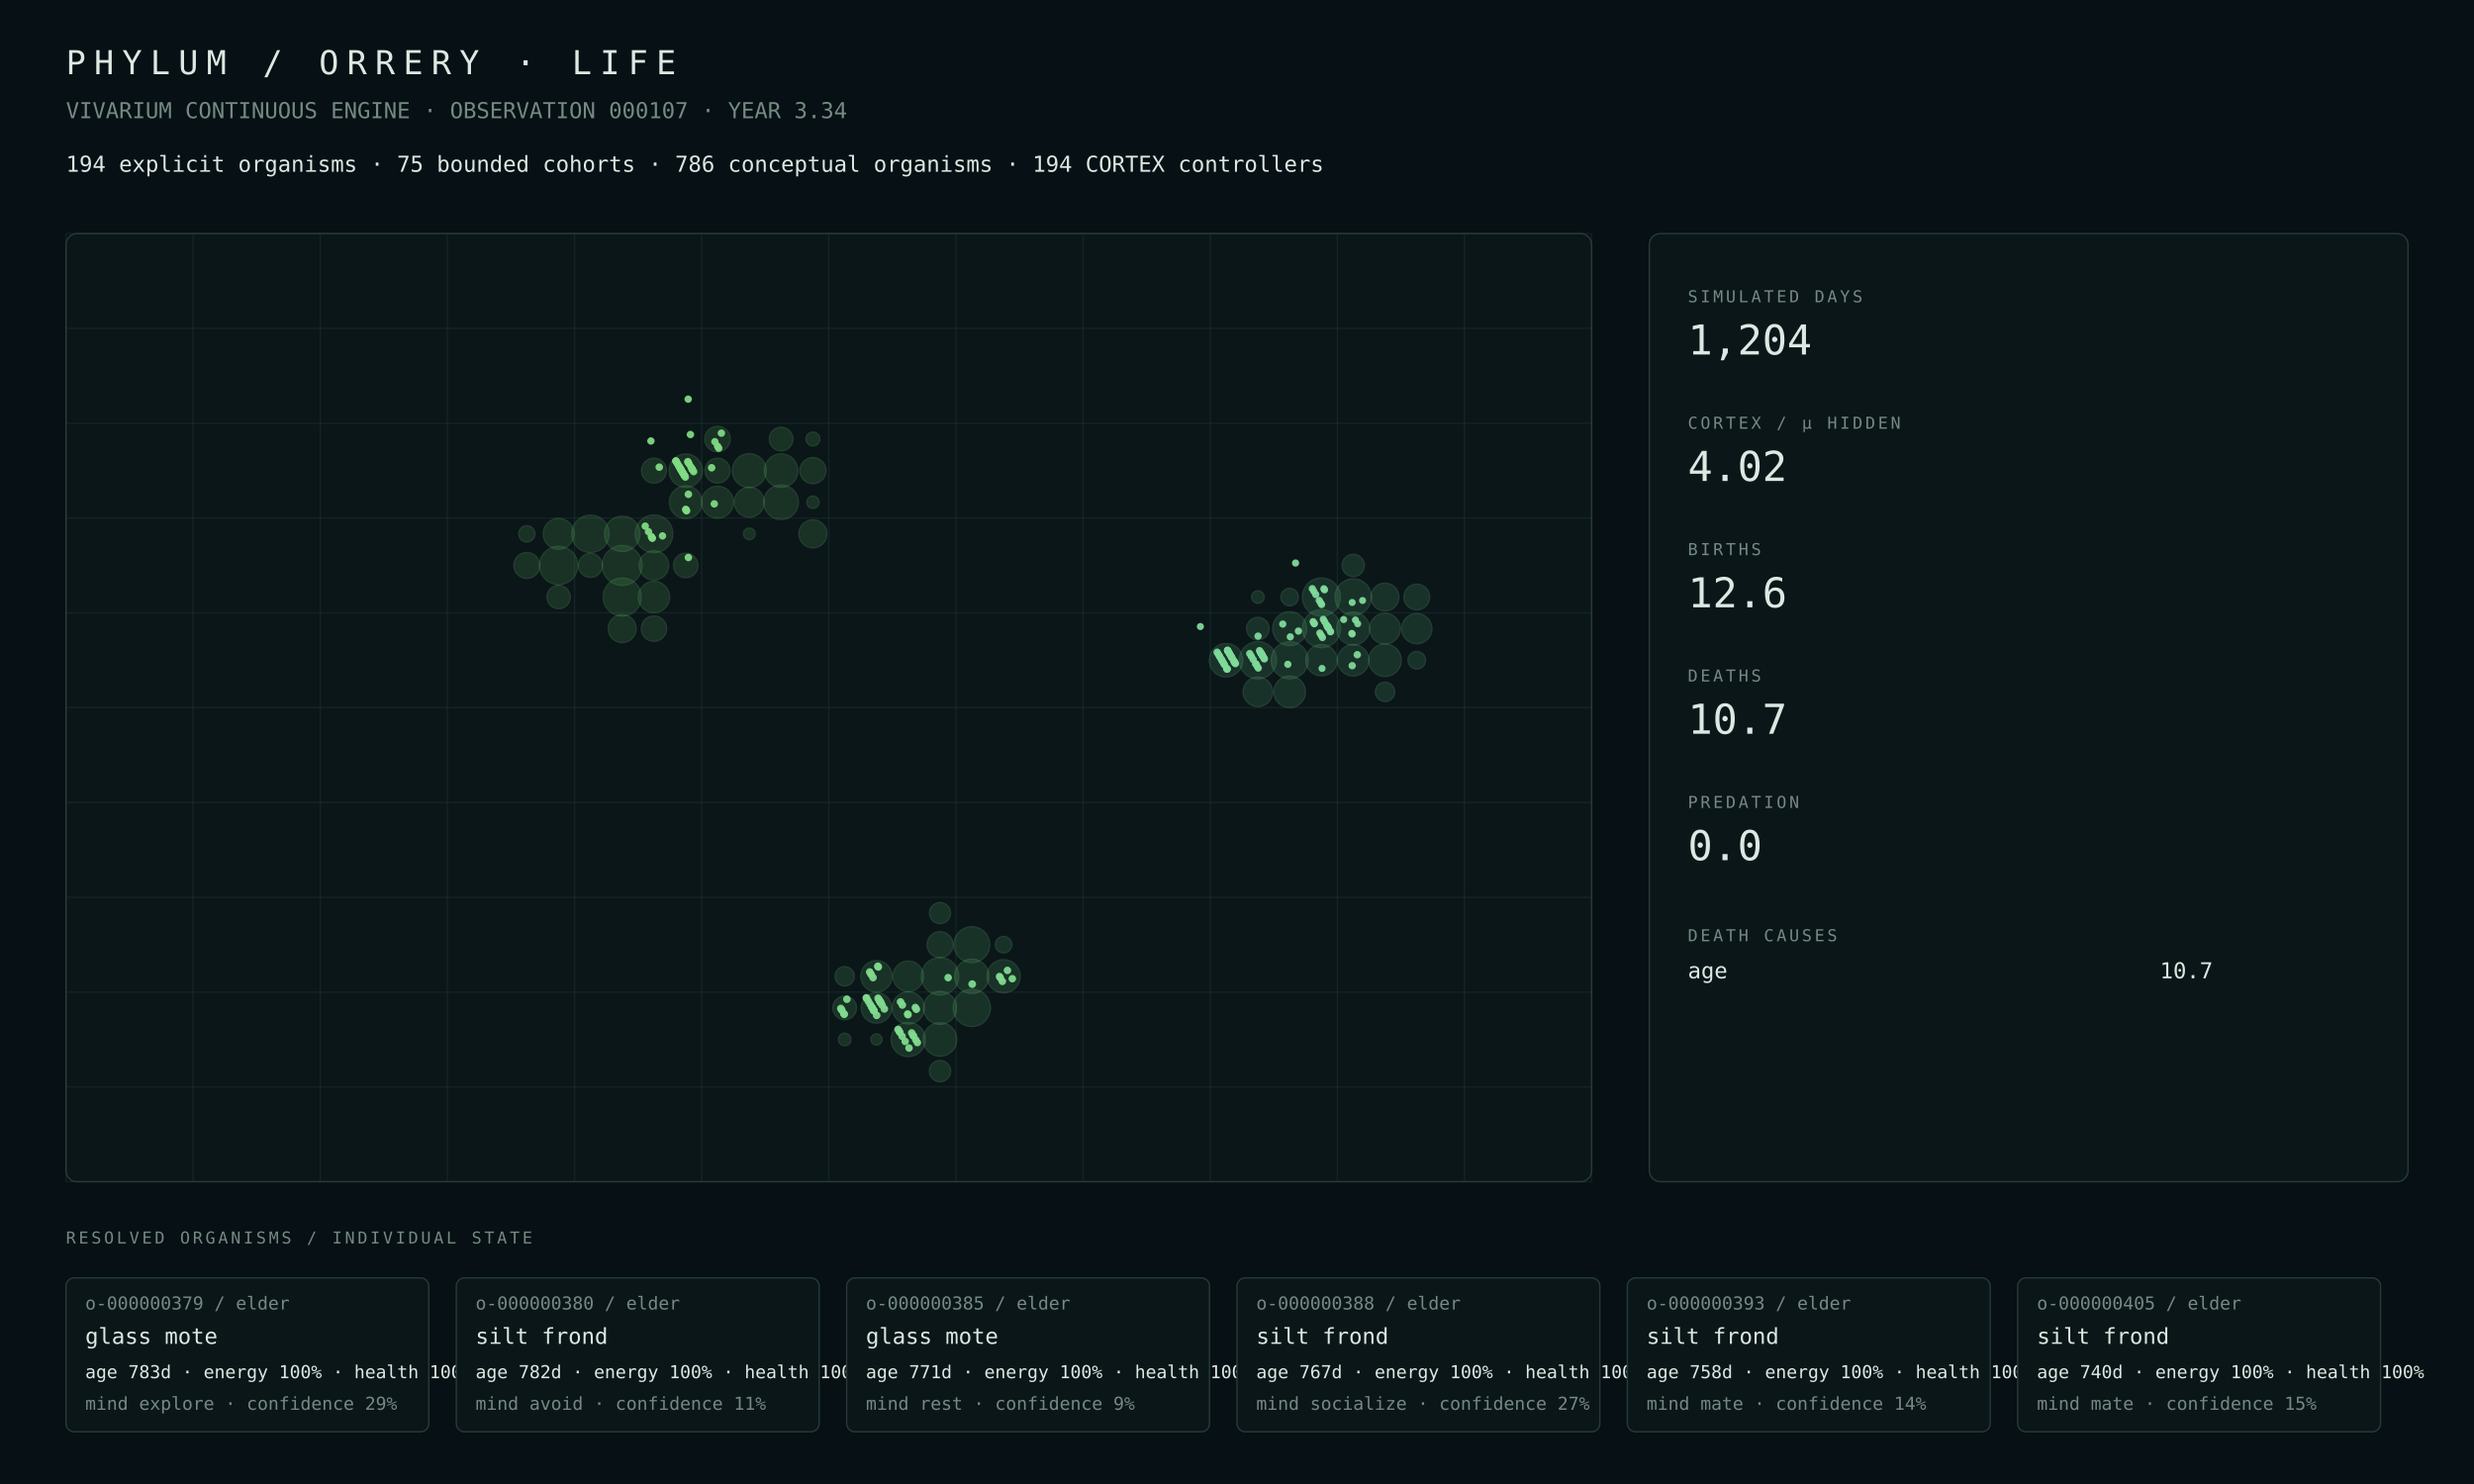
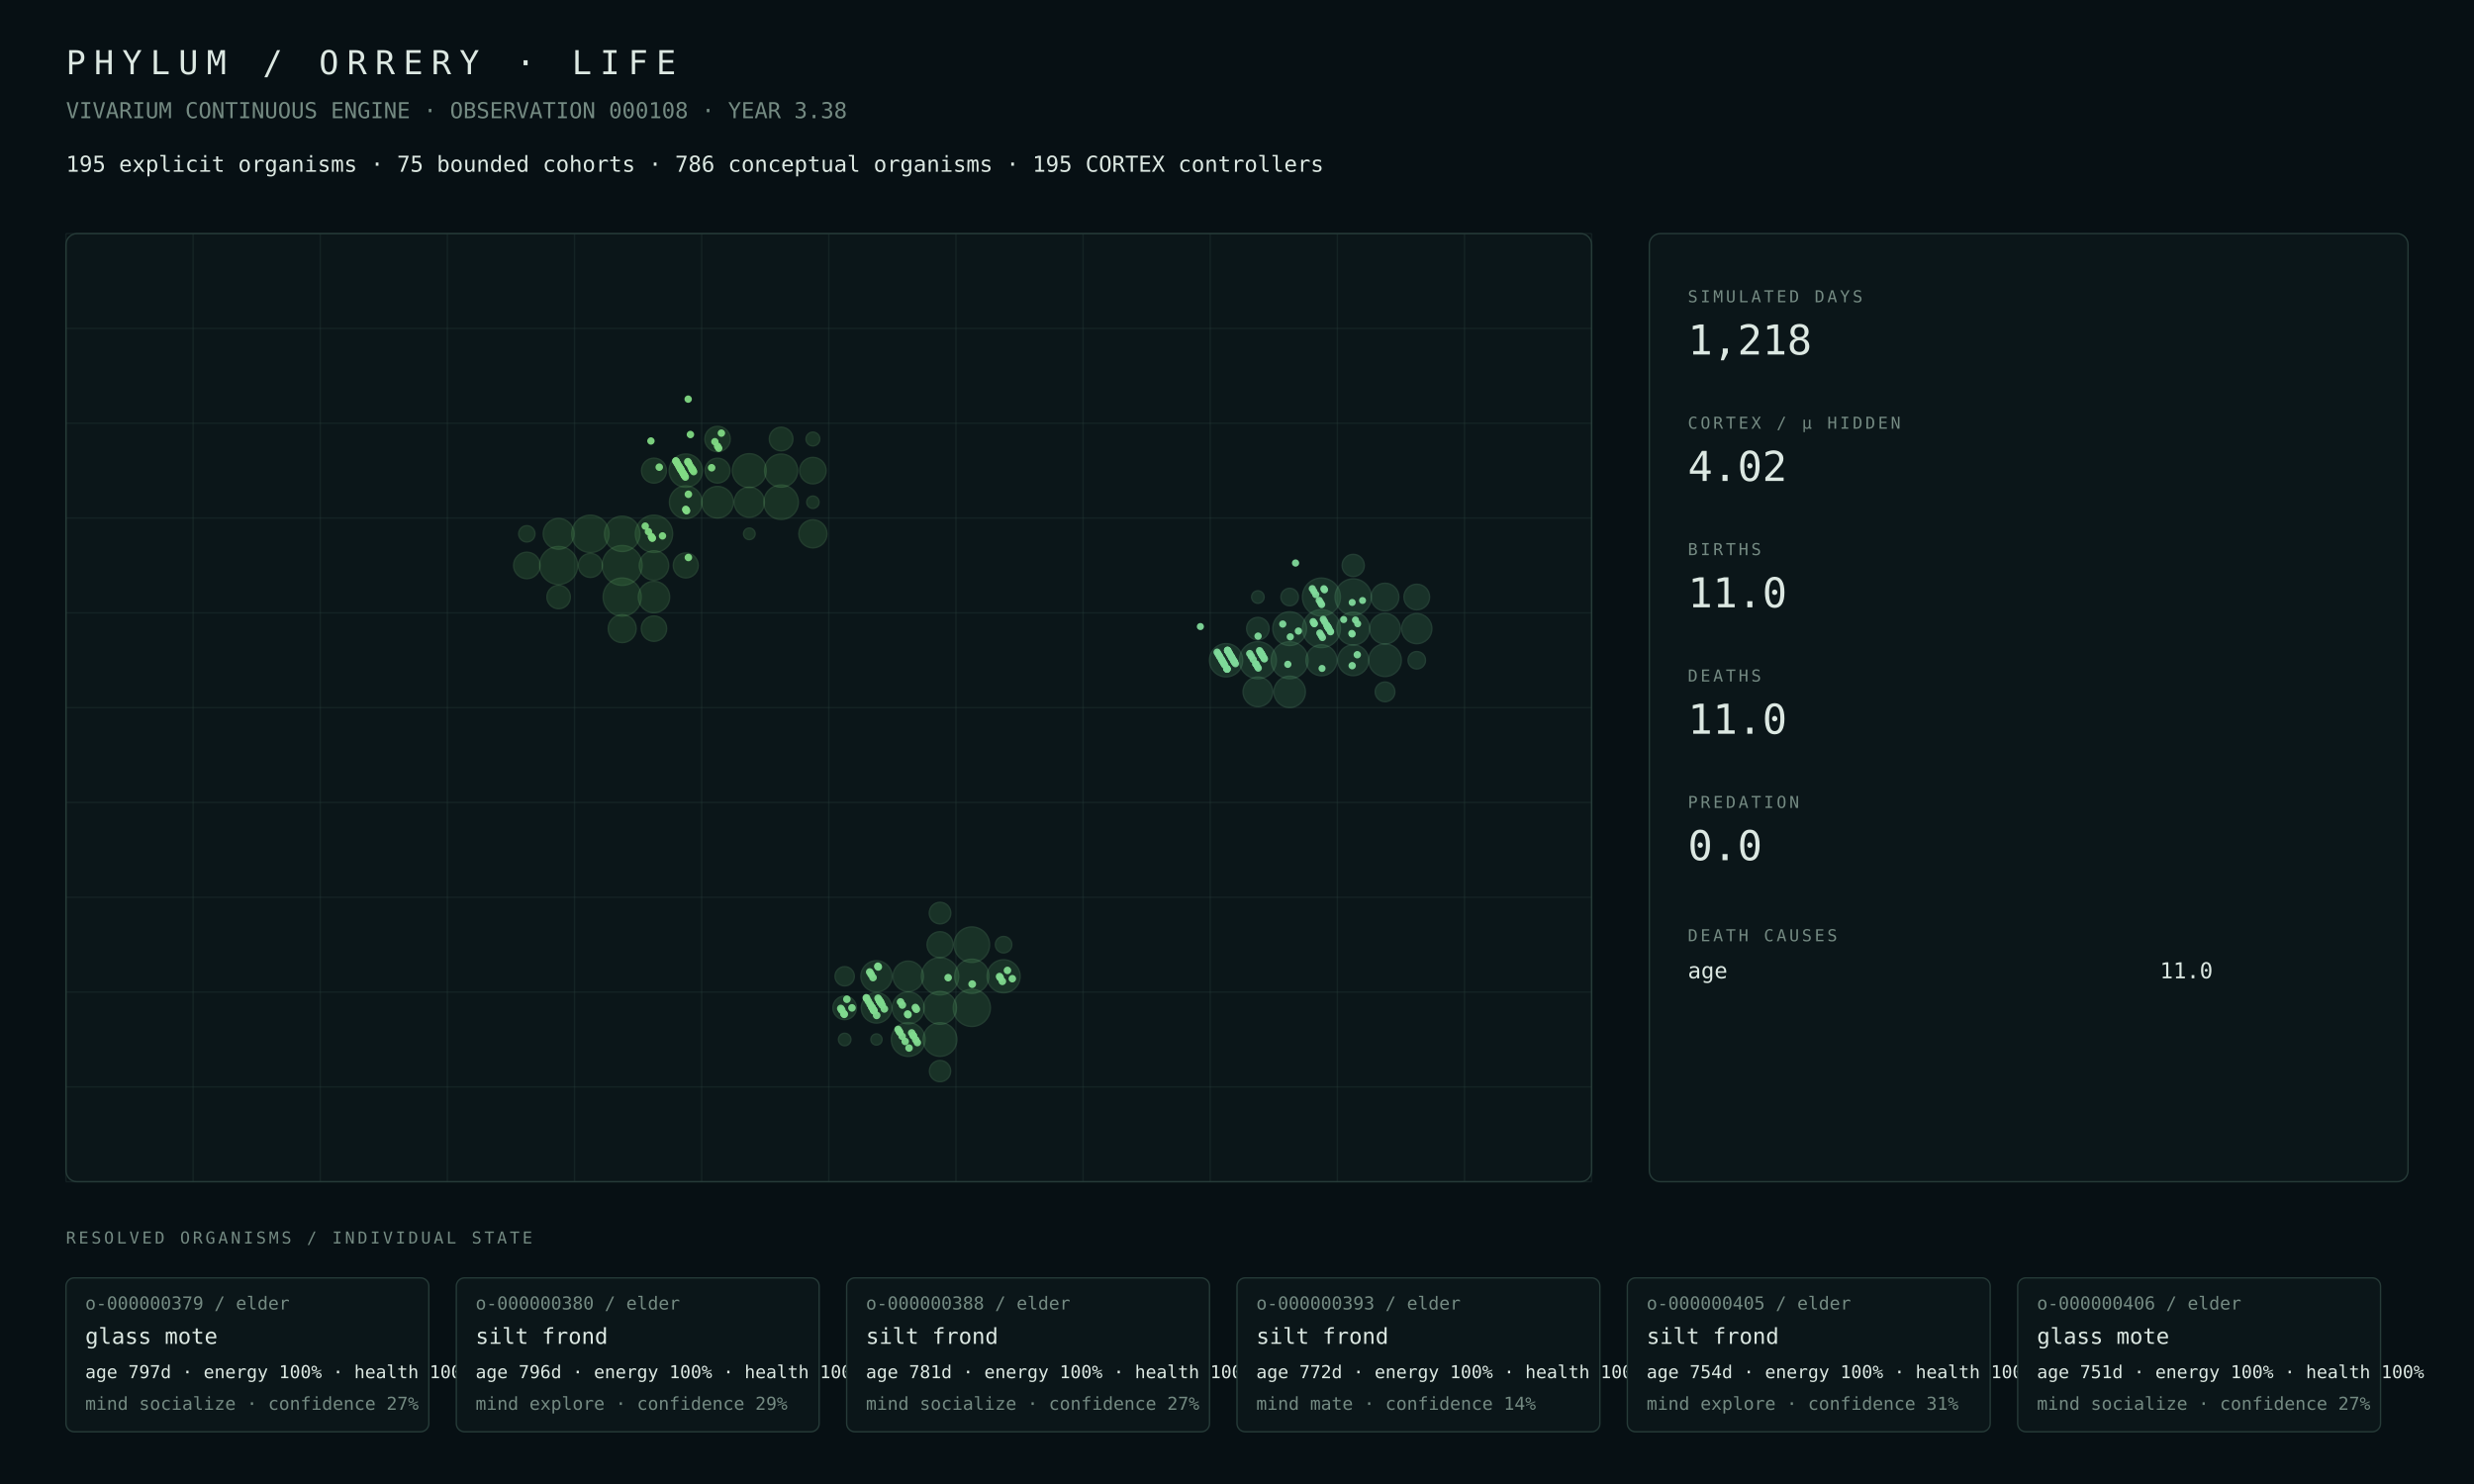
<svg xmlns="http://www.w3.org/2000/svg" width="1800" height="1080" viewBox="0 0 1800 1080">
  <rect width="100%" height="100%" fill="#071014" />
  <style>text{font-family:ui-monospace,SFMono-Regular,Menlo,Consolas,monospace;fill:#dce8e2}.muted{fill:#748a82}.tiny{font-size:13px}.small{font-size:16px}.label{font-size:12px;letter-spacing:2px}.metric{font-size:30px}.title{font-size:24px;letter-spacing:6px}.panel{fill:#0b1619;stroke:#263b38;stroke-width:1}.line{stroke:#263b38;stroke-width:1}</style>
  <text x="48" y="54" class="title">PHYLUM / ORRERY · LIFE</text>
-   <text x="48" y="86" class="muted small">VIVARIUM CONTINUOUS ENGINE · OBSERVATION 000107 · YEAR 3.34</text>
-   <text x="48" y="125" class="small">194 explicit organisms · 75 bounded cohorts · 786 conceptual organisms · 194 CORTEX controllers</text>
+   <text x="48" y="86" class="muted small">VIVARIUM CONTINUOUS ENGINE · OBSERVATION 000108 · YEAR 3.38</text>
+   <text x="48" y="125" class="small">195 explicit organisms · 75 bounded cohorts · 786 conceptual organisms · 195 CORTEX controllers</text>
  <rect x="48" y="170" width="1110" height="690" rx="8" class="panel" />
  <line x1="48.0" y1="170" x2="48.0" y2="860" class="line" opacity=".35" />
  <line x1="140.5" y1="170" x2="140.5" y2="860" class="line" opacity=".35" />
  <line x1="233.0" y1="170" x2="233.0" y2="860" class="line" opacity=".35" />
  <line x1="325.5" y1="170" x2="325.5" y2="860" class="line" opacity=".35" />
  <line x1="418.0" y1="170" x2="418.0" y2="860" class="line" opacity=".35" />
  <line x1="510.5" y1="170" x2="510.5" y2="860" class="line" opacity=".35" />
  <line x1="603.0" y1="170" x2="603.0" y2="860" class="line" opacity=".35" />
  <line x1="695.5" y1="170" x2="695.5" y2="860" class="line" opacity=".35" />
  <line x1="788.0" y1="170" x2="788.0" y2="860" class="line" opacity=".35" />
  <line x1="880.5" y1="170" x2="880.5" y2="860" class="line" opacity=".35" />
  <line x1="973.0" y1="170" x2="973.0" y2="860" class="line" opacity=".35" />
  <line x1="1065.5" y1="170" x2="1065.5" y2="860" class="line" opacity=".35" />
  <line x1="1158.0" y1="170" x2="1158.0" y2="860" class="line" opacity=".35" />
  <line x1="48" y1="170.0" x2="1158" y2="170.0" class="line" opacity=".35" />
  <line x1="48" y1="239.0" x2="1158" y2="239.0" class="line" opacity=".35" />
  <line x1="48" y1="308.0" x2="1158" y2="308.0" class="line" opacity=".35" />
  <line x1="48" y1="377.0" x2="1158" y2="377.0" class="line" opacity=".35" />
  <line x1="48" y1="446.0" x2="1158" y2="446.0" class="line" opacity=".35" />
  <line x1="48" y1="515.0" x2="1158" y2="515.0" class="line" opacity=".35" />
  <line x1="48" y1="584.0" x2="1158" y2="584.0" class="line" opacity=".35" />
  <line x1="48" y1="653.0" x2="1158" y2="653.0" class="line" opacity=".35" />
  <line x1="48" y1="722.0" x2="1158" y2="722.0" class="line" opacity=".35" />
  <line x1="48" y1="791.0" x2="1158" y2="791.0" class="line" opacity=".35" />
  <line x1="48" y1="860.0" x2="1158" y2="860.0" class="line" opacity=".35" />
  <circle cx="452.69" cy="411.50" r="14.50" fill="#4a964d" opacity=".22" stroke="#75c778" stroke-width="1" />
-   <circle cx="406.44" cy="411.50" r="13.89" fill="#4a964d" opacity=".22" stroke="#75c778" stroke-width="1" />
  <circle cx="452.69" cy="434.50" r="13.84" fill="#4a964d" opacity=".22" stroke="#75c778" stroke-width="1" />
-   <circle cx="475.81" cy="388.50" r="13.68" fill="#4a964d" opacity=".22" stroke="#75c778" stroke-width="1" />
+   <circle cx="406.44" cy="411.50" r="13.80" fill="#4a964d" opacity=".22" stroke="#75c778" stroke-width="1" />
  <circle cx="429.56" cy="388.50" r="13.57" fill="#4a964d" opacity=".22" stroke="#75c778" stroke-width="1" />
+   <circle cx="475.81" cy="388.50" r="13.56" fill="#4a964d" opacity=".22" stroke="#75c778" stroke-width="1" />
  <circle cx="452.69" cy="388.50" r="12.85" fill="#4a964d" opacity=".22" stroke="#75c778" stroke-width="1" />
-   <circle cx="568.31" cy="365.50" r="12.55" fill="#4a964d" opacity=".22" stroke="#75c778" stroke-width="1" />
-   <circle cx="545.19" cy="342.50" r="12.33" fill="#4a964d" opacity=".22" stroke="#75c778" stroke-width="1" />
-   <circle cx="568.31" cy="342.50" r="12.15" fill="#4a964d" opacity=".22" stroke="#75c778" stroke-width="1" />
-   <circle cx="498.94" cy="342.50" r="12.11" fill="#4a964d" opacity=".22" stroke="#75c778" stroke-width="1" />
-   <circle cx="498.94" cy="365.50" r="11.89" fill="#4a964d" opacity=".22" stroke="#75c778" stroke-width="1" />
-   <circle cx="522.06" cy="365.50" r="11.59" fill="#4a964d" opacity=".22" stroke="#75c778" stroke-width="1" />
-   <circle cx="475.81" cy="434.50" r="11.38" fill="#4a964d" opacity=".22" stroke="#75c778" stroke-width="1" />
-   <circle cx="406.44" cy="388.50" r="11.17" fill="#4a964d" opacity=".22" stroke="#75c778" stroke-width="1" />
-   <circle cx="545.19" cy="365.50" r="10.88" fill="#4a964d" opacity=".22" stroke="#75c778" stroke-width="1" />
+   <circle cx="568.31" cy="365.50" r="12.54" fill="#4a964d" opacity=".22" stroke="#75c778" stroke-width="1" />
+   <circle cx="545.19" cy="342.50" r="12.32" fill="#4a964d" opacity=".22" stroke="#75c778" stroke-width="1" />
+   <circle cx="498.94" cy="342.50" r="12.09" fill="#4a964d" opacity=".22" stroke="#75c778" stroke-width="1" />
+   <circle cx="568.31" cy="342.50" r="12.04" fill="#4a964d" opacity=".22" stroke="#75c778" stroke-width="1" />
+   <circle cx="498.94" cy="365.50" r="11.87" fill="#4a964d" opacity=".22" stroke="#75c778" stroke-width="1" />
+   <circle cx="522.06" cy="365.50" r="11.48" fill="#4a964d" opacity=".22" stroke="#75c778" stroke-width="1" />
+   <circle cx="475.81" cy="434.50" r="11.39" fill="#4a964d" opacity=".22" stroke="#75c778" stroke-width="1" />
+   <circle cx="406.44" cy="388.50" r="11.18" fill="#4a964d" opacity=".22" stroke="#75c778" stroke-width="1" />
+   <circle cx="545.19" cy="365.50" r="10.96" fill="#4a964d" opacity=".22" stroke="#75c778" stroke-width="1" />
  <circle cx="475.81" cy="411.50" r="10.69" fill="#4a964d" opacity=".22" stroke="#75c778" stroke-width="1" />
-   <circle cx="591.44" cy="388.50" r="10.21" fill="#4a964d" opacity=".22" stroke="#75c778" stroke-width="1" />
-   <circle cx="452.69" cy="457.50" r="10.15" fill="#4a964d" opacity=".22" stroke="#75c778" stroke-width="1" />
-   <circle cx="591.44" cy="342.50" r="9.50" fill="#4a964d" opacity=".22" stroke="#75c778" stroke-width="1" />
-   <circle cx="383.31" cy="411.50" r="9.42" fill="#4a964d" opacity=".22" stroke="#75c778" stroke-width="1" />
-   <circle cx="522.06" cy="319.50" r="9.25" fill="#4a964d" opacity=".22" stroke="#75c778" stroke-width="1" />
-   <circle cx="475.81" cy="457.50" r="9.20" fill="#4a964d" opacity=".22" stroke="#75c778" stroke-width="1" />
+   <circle cx="591.44" cy="388.50" r="10.22" fill="#4a964d" opacity=".22" stroke="#75c778" stroke-width="1" />
+   <circle cx="452.69" cy="457.50" r="10.17" fill="#4a964d" opacity=".22" stroke="#75c778" stroke-width="1" />
+   <circle cx="591.44" cy="342.50" r="9.63" fill="#4a964d" opacity=".22" stroke="#75c778" stroke-width="1" />
+   <circle cx="383.31" cy="411.50" r="9.63" fill="#4a964d" opacity=".22" stroke="#75c778" stroke-width="1" />
+   <circle cx="522.06" cy="319.50" r="9.24" fill="#4a964d" opacity=".22" stroke="#75c778" stroke-width="1" />
+   <circle cx="475.81" cy="457.50" r="9.22" fill="#4a964d" opacity=".22" stroke="#75c778" stroke-width="1" />
+   <circle cx="498.94" cy="411.50" r="9.09" fill="#4a964d" opacity=".22" stroke="#75c778" stroke-width="1" />
  <circle cx="475.81" cy="342.50" r="9.07" fill="#4a964d" opacity=".22" stroke="#75c778" stroke-width="1" />
-   <circle cx="522.06" cy="342.50" r="9.05" fill="#4a964d" opacity=".22" stroke="#75c778" stroke-width="1" />
-   <circle cx="498.94" cy="411.50" r="8.90" fill="#4a964d" opacity=".22" stroke="#75c778" stroke-width="1" />
-   <circle cx="429.56" cy="411.50" r="8.71" fill="#4a964d" opacity=".22" stroke="#75c778" stroke-width="1" />
+   <circle cx="522.06" cy="342.50" r="9.04" fill="#4a964d" opacity=".22" stroke="#75c778" stroke-width="1" />
+   <circle cx="429.56" cy="411.50" r="8.72" fill="#4a964d" opacity=".22" stroke="#75c778" stroke-width="1" />
  <circle cx="568.31" cy="319.50" r="8.59" fill="#4a964d" opacity=".22" stroke="#75c778" stroke-width="1" />
-   <circle cx="406.44" cy="434.50" r="8.49" fill="#4a964d" opacity=".22" stroke="#75c778" stroke-width="1" />
-   <circle cx="383.31" cy="388.50" r="5.91" fill="#4a964d" opacity=".22" stroke="#75c778" stroke-width="1" />
+   <circle cx="406.44" cy="434.50" r="8.51" fill="#4a964d" opacity=".22" stroke="#75c778" stroke-width="1" />
+   <circle cx="383.31" cy="388.50" r="5.92" fill="#4a964d" opacity=".22" stroke="#75c778" stroke-width="1" />
  <circle cx="591.44" cy="319.50" r="5.02" fill="#4a964d" opacity=".22" stroke="#75c778" stroke-width="1" />
  <circle cx="591.44" cy="365.50" r="4.49" fill="#4a964d" opacity=".22" stroke="#75c778" stroke-width="1" />
  <circle cx="545.19" cy="388.50" r="4.21" fill="#4a964d" opacity=".22" stroke="#75c778" stroke-width="1" />
-   <circle cx="683.94" cy="710.50" r="13.61" fill="#4a9657" opacity=".22" stroke="#75c783" stroke-width="1" />
-   <circle cx="707.06" cy="733.50" r="13.54" fill="#4a9657" opacity=".22" stroke="#75c783" stroke-width="1" />
-   <circle cx="707.06" cy="687.50" r="13.02" fill="#4a9657" opacity=".22" stroke="#75c783" stroke-width="1" />
-   <circle cx="707.06" cy="710.50" r="12.46" fill="#4a9657" opacity=".22" stroke="#75c783" stroke-width="1" />
-   <circle cx="660.81" cy="756.50" r="12.41" fill="#4a9657" opacity=".22" stroke="#75c783" stroke-width="1" />
-   <circle cx="683.94" cy="756.50" r="12.19" fill="#4a9657" opacity=".22" stroke="#75c783" stroke-width="1" />
-   <circle cx="730.19" cy="710.50" r="12.04" fill="#4a9657" opacity=".22" stroke="#75c783" stroke-width="1" />
-   <circle cx="683.94" cy="733.50" r="11.97" fill="#4a9657" opacity=".22" stroke="#75c783" stroke-width="1" />
-   <circle cx="660.81" cy="733.50" r="11.65" fill="#4a9657" opacity=".22" stroke="#75c783" stroke-width="1" />
-   <circle cx="637.69" cy="710.50" r="11.36" fill="#4a9657" opacity=".22" stroke="#75c783" stroke-width="1" />
-   <circle cx="660.81" cy="710.50" r="11.08" fill="#4a9657" opacity=".22" stroke="#75c783" stroke-width="1" />
-   <circle cx="637.69" cy="733.50" r="11.06" fill="#4a9657" opacity=".22" stroke="#75c783" stroke-width="1" />
-   <circle cx="683.94" cy="687.50" r="9.45" fill="#4a9657" opacity=".22" stroke="#75c783" stroke-width="1" />
-   <circle cx="614.56" cy="733.50" r="8.59" fill="#4a9657" opacity=".22" stroke="#75c783" stroke-width="1" />
-   <circle cx="683.94" cy="779.50" r="7.74" fill="#4a9657" opacity=".22" stroke="#75c783" stroke-width="1" />
-   <circle cx="683.94" cy="664.50" r="7.66" fill="#4a9657" opacity=".22" stroke="#75c783" stroke-width="1" />
-   <circle cx="614.56" cy="710.50" r="7.03" fill="#4a9657" opacity=".22" stroke="#75c783" stroke-width="1" />
+   <circle cx="683.94" cy="710.50" r="13.58" fill="#4a9657" opacity=".22" stroke="#75c783" stroke-width="1" />
+   <circle cx="707.06" cy="733.50" r="13.51" fill="#4a9657" opacity=".22" stroke="#75c783" stroke-width="1" />
+   <circle cx="707.06" cy="687.50" r="12.91" fill="#4a9657" opacity=".22" stroke="#75c783" stroke-width="1" />
+   <circle cx="707.06" cy="710.50" r="12.45" fill="#4a9657" opacity=".22" stroke="#75c783" stroke-width="1" />
+   <circle cx="660.81" cy="756.50" r="12.29" fill="#4a9657" opacity=".22" stroke="#75c783" stroke-width="1" />
+   <circle cx="683.94" cy="756.50" r="12.26" fill="#4a9657" opacity=".22" stroke="#75c783" stroke-width="1" />
+   <circle cx="730.19" cy="710.50" r="12.01" fill="#4a9657" opacity=".22" stroke="#75c783" stroke-width="1" />
+   <circle cx="683.94" cy="733.50" r="11.95" fill="#4a9657" opacity=".22" stroke="#75c783" stroke-width="1" />
+   <circle cx="660.81" cy="733.50" r="11.62" fill="#4a9657" opacity=".22" stroke="#75c783" stroke-width="1" />
+   <circle cx="637.69" cy="710.50" r="11.32" fill="#4a9657" opacity=".22" stroke="#75c783" stroke-width="1" />
+   <circle cx="660.81" cy="710.50" r="11.05" fill="#4a9657" opacity=".22" stroke="#75c783" stroke-width="1" />
+   <circle cx="637.69" cy="733.50" r="11.04" fill="#4a9657" opacity=".22" stroke="#75c783" stroke-width="1" />
+   <circle cx="683.94" cy="687.50" r="9.44" fill="#4a9657" opacity=".22" stroke="#75c783" stroke-width="1" />
+   <circle cx="614.56" cy="733.50" r="8.57" fill="#4a9657" opacity=".22" stroke="#75c783" stroke-width="1" />
+   <circle cx="683.94" cy="664.50" r="7.84" fill="#4a9657" opacity=".22" stroke="#75c783" stroke-width="1" />
+   <circle cx="683.94" cy="779.50" r="7.72" fill="#4a9657" opacity=".22" stroke="#75c783" stroke-width="1" />
+   <circle cx="614.56" cy="710.50" r="7.01" fill="#4a9657" opacity=".22" stroke="#75c783" stroke-width="1" />
  <circle cx="730.19" cy="687.50" r="5.99" fill="#4a9657" opacity=".22" stroke="#75c783" stroke-width="1" />
-   <circle cx="614.56" cy="756.50" r="4.55" fill="#4a9657" opacity=".22" stroke="#75c783" stroke-width="1" />
-   <circle cx="637.69" cy="756.50" r="4.07" fill="#4a9657" opacity=".22" stroke="#75c783" stroke-width="1" />
-   <circle cx="961.44" cy="457.50" r="13.84" fill="#4a9661" opacity=".22" stroke="#75c78e" stroke-width="1" />
-   <circle cx="961.44" cy="434.50" r="13.84" fill="#4a9661" opacity=".22" stroke="#75c78e" stroke-width="1" />
-   <circle cx="915.19" cy="480.50" r="13.53" fill="#4a9661" opacity=".22" stroke="#75c78e" stroke-width="1" />
-   <circle cx="938.31" cy="480.50" r="13.44" fill="#4a9661" opacity=".22" stroke="#75c78e" stroke-width="1" />
-   <circle cx="984.56" cy="434.50" r="13.23" fill="#4a9661" opacity=".22" stroke="#75c78e" stroke-width="1" />
-   <circle cx="938.31" cy="457.50" r="12.29" fill="#4a9661" opacity=".22" stroke="#75c78e" stroke-width="1" />
-   <circle cx="892.06" cy="480.50" r="12.13" fill="#4a9661" opacity=".22" stroke="#75c78e" stroke-width="1" />
-   <circle cx="984.56" cy="457.50" r="11.94" fill="#4a9661" opacity=".22" stroke="#75c78e" stroke-width="1" />
-   <circle cx="1007.69" cy="480.50" r="11.81" fill="#4a9661" opacity=".22" stroke="#75c78e" stroke-width="1" />
-   <circle cx="938.31" cy="503.50" r="11.48" fill="#4a9661" opacity=".22" stroke="#75c78e" stroke-width="1" />
-   <circle cx="984.56" cy="480.50" r="11.41" fill="#4a9661" opacity=".22" stroke="#75c78e" stroke-width="1" />
-   <circle cx="961.44" cy="480.50" r="11.36" fill="#4a9661" opacity=".22" stroke="#75c78e" stroke-width="1" />
-   <circle cx="1007.69" cy="457.50" r="11.15" fill="#4a9661" opacity=".22" stroke="#75c78e" stroke-width="1" />
-   <circle cx="1030.81" cy="457.50" r="10.97" fill="#4a9661" opacity=".22" stroke="#75c78e" stroke-width="1" />
-   <circle cx="915.19" cy="503.50" r="10.72" fill="#4a9661" opacity=".22" stroke="#75c78e" stroke-width="1" />
-   <circle cx="1007.69" cy="434.50" r="10.12" fill="#4a9661" opacity=".22" stroke="#75c78e" stroke-width="1" />
-   <circle cx="1030.81" cy="434.50" r="9.36" fill="#4a9661" opacity=".22" stroke="#75c78e" stroke-width="1" />
+   <circle cx="614.56" cy="756.50" r="4.54" fill="#4a9657" opacity=".22" stroke="#75c783" stroke-width="1" />
+   <circle cx="637.69" cy="756.50" r="4.06" fill="#4a9657" opacity=".22" stroke="#75c783" stroke-width="1" />
+   <circle cx="961.44" cy="457.50" r="13.82" fill="#4a9661" opacity=".22" stroke="#75c78e" stroke-width="1" />
+   <circle cx="961.44" cy="434.50" r="13.81" fill="#4a9661" opacity=".22" stroke="#75c78e" stroke-width="1" />
+   <circle cx="915.19" cy="480.50" r="13.47" fill="#4a9661" opacity=".22" stroke="#75c78e" stroke-width="1" />
+   <circle cx="938.31" cy="480.50" r="13.43" fill="#4a9661" opacity=".22" stroke="#75c78e" stroke-width="1" />
+   <circle cx="984.56" cy="434.50" r="13.21" fill="#4a9661" opacity=".22" stroke="#75c78e" stroke-width="1" />
+   <circle cx="938.31" cy="457.50" r="12.27" fill="#4a9661" opacity=".22" stroke="#75c78e" stroke-width="1" />
+   <circle cx="892.06" cy="480.50" r="12.08" fill="#4a9661" opacity=".22" stroke="#75c78e" stroke-width="1" />
+   <circle cx="984.56" cy="457.50" r="11.92" fill="#4a9661" opacity=".22" stroke="#75c78e" stroke-width="1" />
+   <circle cx="1007.69" cy="480.50" r="11.84" fill="#4a9661" opacity=".22" stroke="#75c78e" stroke-width="1" />
+   <circle cx="938.31" cy="503.50" r="11.42" fill="#4a9661" opacity=".22" stroke="#75c78e" stroke-width="1" />
+   <circle cx="961.44" cy="480.50" r="11.24" fill="#4a9661" opacity=".22" stroke="#75c78e" stroke-width="1" />
+   <circle cx="984.56" cy="480.50" r="11.20" fill="#4a9661" opacity=".22" stroke="#75c78e" stroke-width="1" />
+   <circle cx="1007.69" cy="457.50" r="11.13" fill="#4a9661" opacity=".22" stroke="#75c78e" stroke-width="1" />
+   <circle cx="1030.81" cy="457.50" r="10.95" fill="#4a9661" opacity=".22" stroke="#75c78e" stroke-width="1" />
+   <circle cx="915.19" cy="503.50" r="10.78" fill="#4a9661" opacity=".22" stroke="#75c78e" stroke-width="1" />
+   <circle cx="1007.69" cy="434.50" r="10.07" fill="#4a9661" opacity=".22" stroke="#75c78e" stroke-width="1" />
+   <circle cx="1030.81" cy="434.50" r="9.32" fill="#4a9661" opacity=".22" stroke="#75c78e" stroke-width="1" />
  <circle cx="915.19" cy="457.50" r="8.19" fill="#4a9661" opacity=".22" stroke="#75c78e" stroke-width="1" />
-   <circle cx="984.56" cy="411.50" r="8.09" fill="#4a9661" opacity=".22" stroke="#75c78e" stroke-width="1" />
-   <circle cx="1007.69" cy="503.50" r="7.01" fill="#4a9661" opacity=".22" stroke="#75c78e" stroke-width="1" />
-   <circle cx="1030.81" cy="480.50" r="6.37" fill="#4a9661" opacity=".22" stroke="#75c78e" stroke-width="1" />
+   <circle cx="984.56" cy="411.50" r="8.06" fill="#4a9661" opacity=".22" stroke="#75c78e" stroke-width="1" />
+   <circle cx="1007.69" cy="503.50" r="7.16" fill="#4a9661" opacity=".22" stroke="#75c78e" stroke-width="1" />
  <circle cx="938.31" cy="434.50" r="6.36" fill="#4a9661" opacity=".22" stroke="#75c78e" stroke-width="1" />
+   <circle cx="1030.81" cy="480.50" r="6.35" fill="#4a9661" opacity=".22" stroke="#75c78e" stroke-width="1" />
  <circle cx="915.19" cy="434.50" r="4.55" fill="#4a9661" opacity=".22" stroke="#75c78e" stroke-width="1" />
  <circle cx="897.67" cy="481.00" r="2.61" fill="#81da9b" opacity=".94" />
  <circle cx="643.44" cy="734.25" r="2.77" fill="#81da8f" opacity=".94" />
-   <circle cx="898.56" cy="482.51" r="2.68" fill="#81da9b" opacity=".94" />
  <circle cx="630.29" cy="726.14" r="2.76" fill="#81da8f" opacity=".94" />
  <circle cx="654.15" cy="750.40" r="2.73" fill="#81da8f" opacity=".94" />
  <circle cx="632.80" cy="707.41" r="2.79" fill="#81da8f" opacity=".94" />
  <circle cx="910.45" cy="477.66" r="2.68" fill="#81da9b" opacity=".94" />
  <circle cx="656.52" cy="731.42" r="2.77" fill="#81da8f" opacity=".94" />
  <circle cx="957.29" cy="432.67" r="2.64" fill="#81da9b" opacity=".94" />
  <circle cx="888.36" cy="479.42" r="2.63" fill="#81da9b" opacity=".94" />
  <circle cx="888.95" cy="480.43" r="2.60" fill="#81da9b" opacity=".94" />
  <circle cx="889.54" cy="481.44" r="2.62" fill="#81da9b" opacity=".94" />
  <circle cx="658.59" cy="757.94" r="2.73" fill="#81da8f" opacity=".94" />
  <circle cx="635.61" cy="735.19" r="2.76" fill="#81da8f" opacity=".94" />
  <circle cx="890.28" cy="482.69" r="2.68" fill="#81da9b" opacity=".94" />
  <circle cx="913.70" cy="483.20" r="2.65" fill="#81da9b" opacity=".94" />
  <circle cx="936.97" cy="483.45" r="2.64" fill="#81da9b" opacity=".94" />
  <circle cx="983.52" cy="460.95" r="2.58" fill="#81da9b" opacity=".94" />
  <circle cx="983.81" cy="484.45" r="2.68" fill="#81da9b" opacity=".94" />
  <circle cx="915.33" cy="462.96" r="2.67" fill="#81da9b" opacity=".94" />
  <circle cx="707.35" cy="716.21" r="2.82" fill="#81da8f" opacity=".94" />
  <circle cx="892.50" cy="486.46" r="2.67" fill="#81da9b" opacity=".94" />
  <circle cx="661.39" cy="762.71" r="2.74" fill="#81da8f" opacity=".94" />
  <circle cx="962.17" cy="463.97" r="2.63" fill="#81da9b" opacity=".94" />
  <circle cx="638.71" cy="703.21" r="2.79" fill="#81da8f" opacity=".94" />
  <circle cx="893.24" cy="473.46" r="2.69" fill="#81da9b" opacity=".94" />
  <circle cx="893.53" cy="473.96" r="2.69" fill="#81da9b" opacity=".94" />
  <circle cx="986.18" cy="451.21" r="2.59" fill="#81da9b" opacity=".94" />
  <circle cx="963.20" cy="428.47" r="2.63" fill="#81da9b" opacity=".94" />
  <circle cx="917.25" cy="474.97" r="2.66" fill="#81da9b" opacity=".94" />
  <circle cx="963.65" cy="429.22" r="2.64" fill="#81da9b" opacity=".94" />
  <circle cx="963.79" cy="452.47" r="2.64" fill="#81da9b" opacity=".94" />
  <circle cx="640.19" cy="728.72" r="2.78" fill="#81da8f" opacity=".94" />
  <circle cx="732.99" cy="706.23" r="2.73" fill="#81da8f" opacity=".94" />
  <circle cx="987.51" cy="476.48" r="2.69" fill="#81da9b" opacity=".94" />
  <circle cx="966.01" cy="456.24" r="2.64" fill="#81da9b" opacity=".94" />
  <circle cx="919.91" cy="479.49" r="2.69" fill="#81da9b" opacity=".94" />
  <circle cx="666.72" cy="734.50" r="2.77" fill="#81da8f" opacity=".94" />
  <circle cx="898.11" cy="481.76" r="2.69" fill="#81da9b" opacity=".94" />
  <circle cx="736.53" cy="712.26" r="2.73" fill="#81da8f" opacity=".94" />
  <circle cx="968.08" cy="459.76" r="2.64" fill="#81da9b" opacity=".94" />
  <circle cx="991.35" cy="437.01" r="2.56" fill="#81da9b" opacity=".94" />
  <circle cx="630.58" cy="726.64" r="2.78" fill="#81da8f" opacity=".94" />
  <circle cx="955.37" cy="452.40" r="2.64" fill="#81da9b" opacity=".94" />
  <circle cx="631.77" cy="728.65" r="2.77" fill="#81da8f" opacity=".94" />
  <circle cx="886.29" cy="475.91" r="2.65" fill="#81da9b" opacity=".94" />
  <circle cx="933.28" cy="454.16" r="2.65" fill="#81da9b" opacity=".94" />
  <circle cx="633.10" cy="730.92" r="2.78" fill="#81da8f" opacity=".94" />
  <circle cx="633.83" cy="709.17" r="2.78" fill="#81da8f" opacity=".94" />
  <circle cx="634.28" cy="732.93" r="2.77" fill="#81da8f" opacity=".94" />
  <circle cx="634.57" cy="733.43" r="2.77" fill="#81da8f" opacity=".94" />
-   <circle cx="496.42" cy="343.44" r="2.71" fill="#81da84" opacity=".94" />
-   <circle cx="519.69" cy="366.69" r="2.71" fill="#81da84" opacity=".94" />
  <circle cx="473.59" cy="320.94" r="2.69" fill="#81da84" opacity=".94" />
  <circle cx="612.48" cy="735.19" r="2.78" fill="#81da8f" opacity=".94" />
  <circle cx="473.88" cy="390.44" r="2.70" fill="#81da84" opacity=".94" />
  <circle cx="497.15" cy="344.69" r="2.69" fill="#81da84" opacity=".94" />
  <circle cx="497.60" cy="345.45" r="2.69" fill="#81da84" opacity=".94" />
  <circle cx="474.62" cy="391.70" r="2.69" fill="#81da84" opacity=".94" />
  <circle cx="497.89" cy="345.95" r="2.71" fill="#81da84" opacity=".94" />
  <circle cx="729.29" cy="714.20" r="2.75" fill="#81da8f" opacity=".94" />
  <circle cx="983.81" cy="438.45" r="2.58" fill="#81da9b" opacity=".94" />
  <circle cx="613.96" cy="737.70" r="2.76" fill="#81da8f" opacity=".94" />
  <circle cx="914.73" cy="484.96" r="2.64" fill="#80da9b" opacity=".94" />
  <circle cx="614.26" cy="738.21" r="2.76" fill="#81da8f" opacity=".94" />
  <circle cx="660.66" cy="738.46" r="2.75" fill="#81da8f" opacity=".94" />
  <circle cx="498.93" cy="370.71" r="2.74" fill="#81da84" opacity=".94" />
  <circle cx="637.83" cy="738.96" r="2.78" fill="#81da8f" opacity=".94" />
  <circle cx="499.22" cy="371.21" r="2.74" fill="#81da84" opacity=".94" />
  <circle cx="938.75" cy="463.46" r="2.64" fill="#81da9b" opacity=".94" />
  <circle cx="892.64" cy="486.71" r="2.67" fill="#80da9b" opacity=".94" />
  <circle cx="892.79" cy="486.97" r="2.68" fill="#80da9b" opacity=".94" />
  <circle cx="893.09" cy="473.21" r="2.59" fill="#81da9b" opacity=".94" />
  <circle cx="638.86" cy="726.46" r="2.76" fill="#81da8f" opacity=".94" />
  <circle cx="962.76" cy="450.71" r="2.63" fill="#81da9b" opacity=".94" />
  <circle cx="893.53" cy="473.96" r="2.61" fill="#81da9b" opacity=".94" />
-   <circle cx="916.80" cy="474.21" r="2.64" fill="#7fda9a" opacity=".94" />
+   <circle cx="916.80" cy="474.21" r="2.64" fill="#7fda9b" opacity=".94" />
  <circle cx="500.70" cy="290.47" r="2.69" fill="#81da84" opacity=".94" />
  <circle cx="500.85" cy="359.72" r="2.74" fill="#81da84" opacity=".94" />
  <circle cx="639.75" cy="727.97" r="2.76" fill="#81da8f" opacity=".94" />
  <circle cx="894.27" cy="475.22" r="2.64" fill="#80da9b" opacity=".94" />
  <circle cx="501.29" cy="337.47" r="2.70" fill="#81da84" opacity=".94" />
  <circle cx="663.32" cy="751.72" r="2.74" fill="#81da8f" opacity=".94" />
  <circle cx="917.84" cy="475.97" r="2.69" fill="#7fda9a" opacity=".94" />
  <circle cx="640.49" cy="729.23" r="2.76" fill="#81da8f" opacity=".94" />
  <circle cx="640.63" cy="729.48" r="2.78" fill="#81da8f" opacity=".94" />
  <circle cx="918.28" cy="476.73" r="2.66" fill="#7fda9a" opacity=".94" />
  <circle cx="987.80" cy="453.98" r="2.57" fill="#81da9b" opacity=".94" />
-   <circle cx="918.58" cy="477.23" r="2.67" fill="#7fda9a" opacity=".94" />
+   <circle cx="918.58" cy="477.23" r="2.67" fill="#7fda9b" opacity=".94" />
  <circle cx="664.35" cy="753.48" r="2.73" fill="#81da8f" opacity=".94" />
-   <circle cx="895.75" cy="477.73" r="2.66" fill="#7fda9a" opacity=".94" />
+   <circle cx="895.75" cy="477.73" r="2.66" fill="#7fda9b" opacity=".94" />
  <circle cx="479.65" cy="339.99" r="2.74" fill="#81da84" opacity=".94" />
  <circle cx="896.04" cy="478.24" r="2.69" fill="#7fda9a" opacity=".94" />
  <circle cx="965.57" cy="455.49" r="2.64" fill="#81da9b" opacity=".94" />
  <circle cx="942.59" cy="409.74" r="2.64" fill="#81da9b" opacity=".94" />
  <circle cx="873.36" cy="455.99" r="2.60" fill="#81da9b" opacity=".94" />
  <circle cx="503.51" cy="341.24" r="2.69" fill="#81da84" opacity=".94" />
  <circle cx="966.16" cy="456.49" r="2.63" fill="#81da9b" opacity=".94" />
  <circle cx="665.98" cy="733.25" r="2.77" fill="#81da8f" opacity=".94" />
  <circle cx="966.75" cy="457.50" r="2.63" fill="#81da9b" opacity=".94" />
  <circle cx="666.27" cy="756.75" r="2.74" fill="#81da8f" opacity=".94" />
-   <circle cx="897.67" cy="481.00" r="2.61" fill="#80da9b" opacity=".94" />
+   <circle cx="897.67" cy="481.00" r="2.61" fill="#81da9b" opacity=".94" />
  <circle cx="504.69" cy="343.25" r="2.69" fill="#81da84" opacity=".94" />
  <circle cx="689.84" cy="711.50" r="2.75" fill="#81da8f" opacity=".94" />
  <circle cx="898.11" cy="481.76" r="2.67" fill="#7fda9a" opacity=".94" />
  <circle cx="482.01" cy="390.01" r="2.69" fill="#81da84" opacity=".94" />
  <circle cx="944.66" cy="459.26" r="2.65" fill="#81da9b" opacity=".94" />
  <circle cx="967.93" cy="459.51" r="2.58" fill="#81da9b" opacity=".94" />
  <circle cx="667.45" cy="758.76" r="2.73" fill="#81da8f" opacity=".94" />
  <circle cx="898.85" cy="483.01" r="2.62" fill="#7fda9a" opacity=".94" />
  <circle cx="653.41" cy="749.14" r="2.73" fill="#81da8f" opacity=".94" />
  <circle cx="491.69" cy="335.39" r="2.70" fill="#81da84" opacity=".94" />
  <circle cx="491.83" cy="335.64" r="2.71" fill="#81da84" opacity=".94" />
  <circle cx="977.61" cy="450.89" r="2.59" fill="#81da9b" opacity=".94" />
  <circle cx="492.13" cy="336.15" r="2.68" fill="#81da84" opacity=".94" />
  <circle cx="954.78" cy="428.40" r="2.63" fill="#81da9b" opacity=".94" />
  <circle cx="885.55" cy="474.65" r="2.68" fill="#7eda9a" opacity=".94" />
  <circle cx="469.45" cy="382.90" r="2.70" fill="#81da84" opacity=".94" />
  <circle cx="492.72" cy="337.15" r="2.70" fill="#81da84" opacity=".94" />
  <circle cx="654.74" cy="751.40" r="2.73" fill="#81da8f" opacity=".94" />
-   <circle cx="909.27" cy="475.65" r="2.67" fill="#7ed999" opacity=".94" />
+   <circle cx="909.27" cy="475.65" r="2.67" fill="#7eda99" opacity=".94" />
  <circle cx="493.16" cy="337.91" r="2.70" fill="#81da84" opacity=".94" />
  <circle cx="655.19" cy="729.16" r="2.76" fill="#81da8f" opacity=".94" />
  <circle cx="955.96" cy="430.41" r="2.60" fill="#81da9b" opacity=".94" />
  <circle cx="956.11" cy="453.66" r="2.62" fill="#81da9b" opacity=".94" />
  <circle cx="956.25" cy="453.91" r="2.63" fill="#81da9b" opacity=".94" />
  <circle cx="887.03" cy="477.16" r="2.64" fill="#7eda9a" opacity=".94" />
  <circle cx="494.05" cy="339.41" r="2.71" fill="#81da84" opacity=".94" />
  <circle cx="494.20" cy="339.66" r="2.72" fill="#81da84" opacity=".94" />
  <circle cx="887.47" cy="477.92" r="2.68" fill="#7ed999" opacity=".94" />
  <circle cx="656.37" cy="754.17" r="2.74" fill="#81da8f" opacity=".94" />
  <circle cx="517.77" cy="340.42" r="2.74" fill="#81da84" opacity=".94" />
  <circle cx="494.79" cy="340.67" r="2.71" fill="#81da84" opacity=".94" />
  <circle cx="471.81" cy="386.92" r="2.70" fill="#81da84" opacity=".94" />
  <circle cx="495.08" cy="341.17" r="2.69" fill="#81da84" opacity=".94" />
  <circle cx="495.23" cy="341.42" r="2.72" fill="#81da84" opacity=".94" />
  <circle cx="495.38" cy="341.68" r="2.68" fill="#81da84" opacity=".94" />
-   <circle cx="911.78" cy="479.93" r="2.66" fill="#7dd999" opacity=".94" />
+   <circle cx="911.78" cy="479.93" r="2.66" fill="#7ed999" opacity=".94" />
  <circle cx="495.68" cy="342.18" r="2.70" fill="#81da84" opacity=".94" />
-   <circle cx="888.95" cy="480.43" r="2.64" fill="#7dd999" opacity=".94" />
+   <circle cx="888.95" cy="480.43" r="2.64" fill="#7ed999" opacity=".94" />
  <circle cx="727.22" cy="710.68" r="2.74" fill="#81da8f" opacity=".94" />
-   <circle cx="611.74" cy="733.93" r="2.78" fill="#7ed98d" opacity=".94" />
+   <circle cx="611.74" cy="733.93" r="2.78" fill="#7eda8d" opacity=".94" />
  <circle cx="496.27" cy="343.18" r="2.68" fill="#81da84" opacity=".94" />
  <circle cx="635.17" cy="711.44" r="2.78" fill="#7dd98c" opacity=".94" />
  <circle cx="727.81" cy="711.69" r="2.74" fill="#81da8f" opacity=".94" />
-   <circle cx="635.46" cy="734.94" r="2.77" fill="#7fda8e" opacity=".94" />
+   <circle cx="635.46" cy="734.94" r="2.77" fill="#80da8f" opacity=".94" />
  <circle cx="496.86" cy="344.19" r="2.72" fill="#81da84" opacity=".94" />
  <circle cx="520.13" cy="321.44" r="2.69" fill="#81da84" opacity=".94" />
-   <circle cx="635.90" cy="735.69" r="2.77" fill="#7fda8f" opacity=".94" />
+   <circle cx="635.90" cy="735.69" r="2.77" fill="#80da8f" opacity=".94" />
  <circle cx="959.80" cy="436.94" r="2.64" fill="#81da9b" opacity=".94" />
  <circle cx="913.70" cy="483.20" r="2.66" fill="#7dd999" opacity=".94" />
  <circle cx="474.47" cy="391.45" r="2.70" fill="#81da84" opacity=".94" />
  <circle cx="960.25" cy="460.70" r="2.63" fill="#81da9b" opacity=".94" />
  <circle cx="891.02" cy="483.95" r="2.66" fill="#7dd999" opacity=".94" />
  <circle cx="498.04" cy="346.20" r="2.71" fill="#81da84" opacity=".94" />
  <circle cx="983.81" cy="461.45" r="2.57" fill="#81da9b" opacity=".94" />
-   <circle cx="960.84" cy="438.70" r="2.64" fill="#80da9b" opacity=".94" />
+   <circle cx="960.84" cy="438.70" r="2.64" fill="#81da9b" opacity=".94" />
  <circle cx="660.36" cy="737.96" r="2.75" fill="#80da8f" opacity=".94" />
  <circle cx="498.63" cy="347.21" r="2.70" fill="#81da84" opacity=".94" />
  <circle cx="961.28" cy="462.46" r="2.65" fill="#81da9b" opacity=".94" />
  <circle cx="522.05" cy="324.71" r="2.70" fill="#81da84" opacity=".94" />
-   <circle cx="961.58" cy="439.96" r="2.62" fill="#80da9b" opacity=".94" />
-   <circle cx="915.47" cy="486.21" r="2.64" fill="#7dd998" opacity=".94" />
+   <circle cx="961.58" cy="439.96" r="2.62" fill="#81da9b" opacity=".94" />
+   <circle cx="915.47" cy="486.21" r="2.64" fill="#7dd999" opacity=".94" />
  <circle cx="961.87" cy="486.46" r="2.58" fill="#80da9b" opacity=".94" />
  <circle cx="499.52" cy="371.71" r="2.74" fill="#81da84" opacity=".94" />
-   <circle cx="892.79" cy="486.97" r="2.68" fill="#7dd998" opacity=".94" />
+   <circle cx="892.79" cy="486.97" r="2.68" fill="#7dd999" opacity=".94" />
  <circle cx="522.94" cy="326.22" r="2.69" fill="#81da84" opacity=".94" />
-   <circle cx="893.09" cy="473.21" r="2.65" fill="#7dd998" opacity=".94" />
+   <circle cx="893.09" cy="473.21" r="2.65" fill="#7dd999" opacity=".94" />
  <circle cx="916.36" cy="473.46" r="2.64" fill="#7cd998" opacity=".94" />
  <circle cx="639.01" cy="703.71" r="2.79" fill="#7cd98c" opacity=".94" />
  <circle cx="500.41" cy="335.96" r="2.72" fill="#81da84" opacity=".94" />
  <circle cx="616.18" cy="727.21" r="2.77" fill="#7dd98c" opacity=".94" />
-   <circle cx="500.70" cy="336.47" r="2.69" fill="#80da83" opacity=".94" />
+   <circle cx="500.70" cy="336.47" r="2.69" fill="#81da84" opacity=".94" />
  <circle cx="500.85" cy="405.72" r="2.74" fill="#81da84" opacity=".94" />
  <circle cx="639.75" cy="727.97" r="2.78" fill="#7ed98d" opacity=".94" />
  <circle cx="917.40" cy="475.22" r="2.67" fill="#7cd998" opacity=".94" />
-   <circle cx="894.42" cy="475.47" r="2.63" fill="#7cd998" opacity=".94" />
+   <circle cx="894.42" cy="475.47" r="2.63" fill="#7dd998" opacity=".94" />
  <circle cx="917.69" cy="475.72" r="2.65" fill="#7cd998" opacity=".94" />
  <circle cx="894.71" cy="475.97" r="2.61" fill="#7dd999" opacity=".94" />
-   <circle cx="524.86" cy="315.23" r="2.70" fill="#80da83" opacity=".94" />
+   <circle cx="524.86" cy="315.23" r="2.70" fill="#81da84" opacity=".94" />
  <circle cx="895.01" cy="476.48" r="2.66" fill="#7cd998" opacity=".94" />
  <circle cx="640.78" cy="729.73" r="2.79" fill="#7dd98d" opacity=".94" />
  <circle cx="918.43" cy="476.98" r="2.68" fill="#7cd998" opacity=".94" />
-   <circle cx="502.33" cy="316.23" r="2.71" fill="#7fda82" opacity=".94" />
+   <circle cx="502.33" cy="316.23" r="2.71" fill="#80da83" opacity=".94" />
  <circle cx="502.48" cy="339.48" r="2.66" fill="#7fda82" opacity=".94" />
  <circle cx="965.12" cy="454.73" r="2.63" fill="#7ed999" opacity=".94" />
  <circle cx="664.65" cy="753.99" r="2.73" fill="#7eda8d" opacity=".94" />
-   <circle cx="896.04" cy="478.24" r="2.64" fill="#7dd998" opacity=".94" />
+   <circle cx="896.04" cy="478.24" r="2.64" fill="#7cd998" opacity=".94" />
  <circle cx="641.82" cy="731.49" r="2.76" fill="#7dd98d" opacity=".94" />
-   <circle cx="919.46" cy="478.74" r="2.69" fill="#7dd999" opacity=".94" />
-   <circle cx="896.49" cy="478.99" r="2.65" fill="#7dd999" opacity=".94" />
-   <circle cx="503.51" cy="341.24" r="2.71" fill="#7dd981" opacity=".94" />
+   <circle cx="919.46" cy="478.74" r="2.69" fill="#7cd998" opacity=".94" />
+   <circle cx="896.49" cy="478.99" r="2.65" fill="#7cd998" opacity=".94" />
+   <circle cx="503.51" cy="341.24" r="2.71" fill="#7ed981" opacity=".94" />
  <circle cx="966.16" cy="456.49" r="2.63" fill="#7dd999" opacity=".94" />
-   <circle cx="503.81" cy="341.75" r="2.72" fill="#7dd980" opacity=".94" />
+   <circle cx="503.81" cy="341.75" r="2.72" fill="#7ed981" opacity=".94" />
+   <circle cx="897.08" cy="480.00" r="2.64" fill="#7dd999" opacity=".94" />
+   <circle cx="504.10" cy="342.25" r="2.69" fill="#7dd980" opacity=".94" />
+   <circle cx="619.87" cy="733.50" r="2.77" fill="#7dd98d" opacity=".94" />
+   <circle cx="966.90" cy="457.75" r="2.63" fill="#7dd999" opacity=".94" />
  <rect x="1200" y="170" width="552" height="690" rx="8" class="panel" />
  <text x="1228" y="220" class="muted label">SIMULATED DAYS</text>
-   <text x="1228" y="258" class="metric">1,204</text>
+   <text x="1228" y="258" class="metric">1,218</text>
  <text x="1228" y="312" class="muted label">CORTEX / μ HIDDEN</text>
  <text x="1228" y="350" class="metric">4.02</text>
  <text x="1228" y="404" class="muted label">BIRTHS</text>
-   <text x="1228" y="442" class="metric">12.6</text>
+   <text x="1228" y="442" class="metric">11.0</text>
  <text x="1228" y="496" class="muted label">DEATHS</text>
-   <text x="1228" y="534" class="metric">10.7</text>
+   <text x="1228" y="534" class="metric">11.0</text>
  <text x="1228" y="588" class="muted label">PREDATION</text>
  <text x="1228" y="626" class="metric">0.0</text>
  <text x="1228" y="685" class="muted label">DEATH CAUSES</text>
  <text x="1228" y="712" class="small">age               </text>
-   <text x="1610" y="712" class="small" text-anchor="end">10.7</text>
+   <text x="1610" y="712" class="small" text-anchor="end">11.0</text>
  <text x="48" y="905" class="muted label">RESOLVED ORGANISMS / INDIVIDUAL STATE</text>
  <rect x="48" y="930" width="264" height="112" rx="6" class="panel" />
  <text x="62" y="953" class="tiny muted">o-000000379 / elder</text>
  <text x="62" y="978" class="small">glass mote</text>
-   <text x="62" y="1003" class="tiny">age 783d · energy 100% · health 100%</text>
-   <text x="62" y="1026" class="tiny muted">mind explore · confidence 29%</text>
+   <text x="62" y="1003" class="tiny">age 797d · energy 100% · health 100%</text>
+   <text x="62" y="1026" class="tiny muted">mind socialize · confidence 27%</text>
  <rect x="332" y="930" width="264" height="112" rx="6" class="panel" />
  <text x="346" y="953" class="tiny muted">o-000000380 / elder</text>
  <text x="346" y="978" class="small">silt frond</text>
-   <text x="346" y="1003" class="tiny">age 782d · energy 100% · health 100%</text>
-   <text x="346" y="1026" class="tiny muted">mind avoid · confidence 11%</text>
+   <text x="346" y="1003" class="tiny">age 796d · energy 100% · health 100%</text>
+   <text x="346" y="1026" class="tiny muted">mind explore · confidence 29%</text>
  <rect x="616" y="930" width="264" height="112" rx="6" class="panel" />
-   <text x="630" y="953" class="tiny muted">o-000000385 / elder</text>
-   <text x="630" y="978" class="small">glass mote</text>
-   <text x="630" y="1003" class="tiny">age 771d · energy 100% · health 100%</text>
-   <text x="630" y="1026" class="tiny muted">mind rest · confidence 9%</text>
+   <text x="630" y="953" class="tiny muted">o-000000388 / elder</text>
+   <text x="630" y="978" class="small">silt frond</text>
+   <text x="630" y="1003" class="tiny">age 781d · energy 100% · health 100%</text>
+   <text x="630" y="1026" class="tiny muted">mind socialize · confidence 27%</text>
  <rect x="900" y="930" width="264" height="112" rx="6" class="panel" />
-   <text x="914" y="953" class="tiny muted">o-000000388 / elder</text>
+   <text x="914" y="953" class="tiny muted">o-000000393 / elder</text>
  <text x="914" y="978" class="small">silt frond</text>
-   <text x="914" y="1003" class="tiny">age 767d · energy 100% · health 100%</text>
-   <text x="914" y="1026" class="tiny muted">mind socialize · confidence 27%</text>
+   <text x="914" y="1003" class="tiny">age 772d · energy 100% · health 100%</text>
+   <text x="914" y="1026" class="tiny muted">mind mate · confidence 14%</text>
  <rect x="1184" y="930" width="264" height="112" rx="6" class="panel" />
-   <text x="1198" y="953" class="tiny muted">o-000000393 / elder</text>
+   <text x="1198" y="953" class="tiny muted">o-000000405 / elder</text>
  <text x="1198" y="978" class="small">silt frond</text>
-   <text x="1198" y="1003" class="tiny">age 758d · energy 100% · health 100%</text>
-   <text x="1198" y="1026" class="tiny muted">mind mate · confidence 14%</text>
+   <text x="1198" y="1003" class="tiny">age 754d · energy 100% · health 100%</text>
+   <text x="1198" y="1026" class="tiny muted">mind explore · confidence 31%</text>
  <rect x="1468" y="930" width="264" height="112" rx="6" class="panel" />
-   <text x="1482" y="953" class="tiny muted">o-000000405 / elder</text>
-   <text x="1482" y="978" class="small">silt frond</text>
-   <text x="1482" y="1003" class="tiny">age 740d · energy 100% · health 100%</text>
-   <text x="1482" y="1026" class="tiny muted">mind mate · confidence 15%</text>
+   <text x="1482" y="953" class="tiny muted">o-000000406 / elder</text>
+   <text x="1482" y="978" class="small">glass mote</text>
+   <text x="1482" y="1003" class="tiny">age 751d · energy 100% · health 100%</text>
+   <text x="1482" y="1026" class="tiny muted">mind socialize · confidence 27%</text>
</svg>
